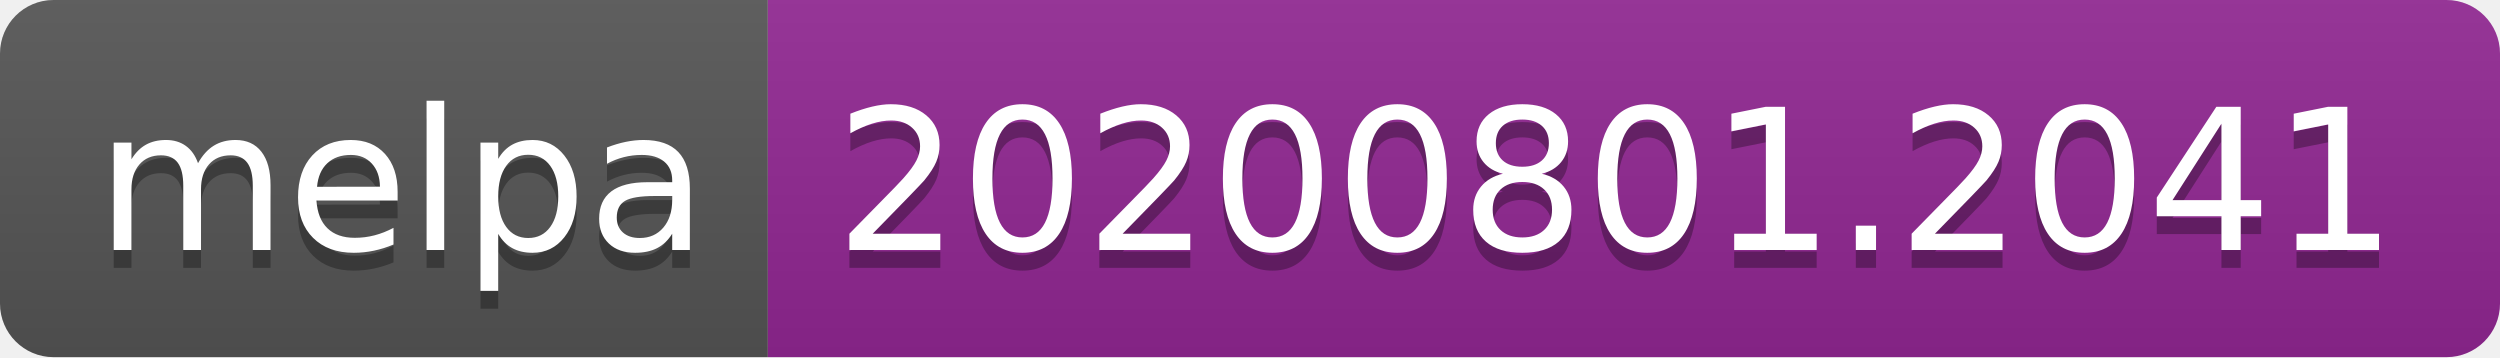
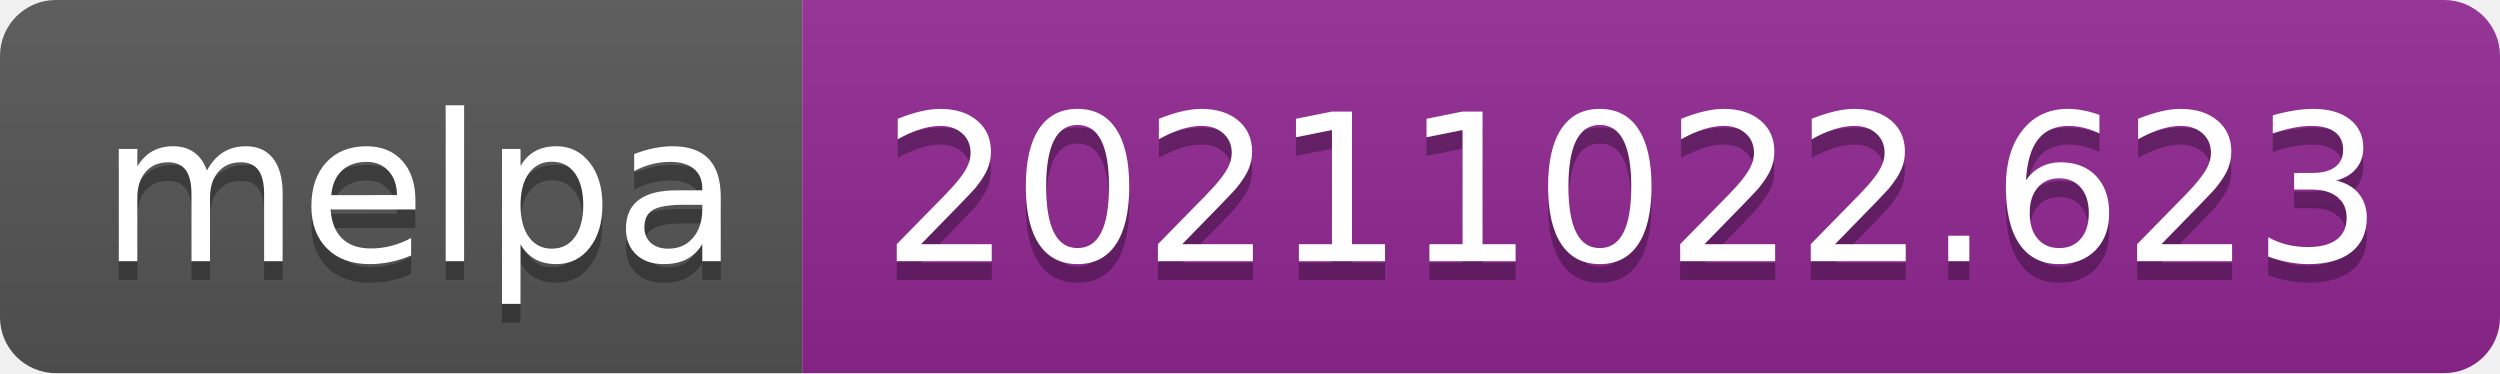
- <svg xmlns="http://www.w3.org/2000/svg" width="140" height="20" role="img" aria-label="melpa: 20200801.2041">
+ <svg xmlns="http://www.w3.org/2000/svg" width="134" height="20" role="img" aria-label="melpa: 20211022.623">
  <linearGradient id="s" x2="0" y2="100%">
    <stop offset="0" stop-color="#bbb" stop-opacity=".1" />
    <stop offset="1" stop-opacity=".1" />
  </linearGradient>
  <clipPath id="r">
-     <rect width="140" height="20" rx="3" fill="#fff" />
+     <rect width="134" height="20" rx="3" fill="#fff" />
  </clipPath>
  <g clip-path="url(#r)">
    <rect width="43" height="20" fill="#555" />
-     <rect x="43" width="97" height="20" fill="#922793" />
-     <rect width="140" height="20" fill="url(#s)" />
+     <rect x="43" width="91" height="20" fill="#922793" />
+     <rect width="134" height="20" fill="url(#s)" />
  </g>
  <g fill="#fff" text-anchor="middle" font-family="Verdana,Geneva,DejaVu Sans,sans-serif" text-rendering="geometricPrecision" font-size="110">
    <text aria-hidden="true" x="225" y="150" fill="#010101" fill-opacity=".3" transform="scale(.1)" textLength="330">melpa</text>
    <text x="225" y="140" transform="scale(.1)" fill="#fff" textLength="330">melpa</text>
-     <text aria-hidden="true" x="905" y="150" fill="#010101" fill-opacity=".3" transform="scale(.1)" textLength="870">20200801.2041</text>
-     <text x="905" y="140" transform="scale(.1)" fill="#fff" textLength="870">20200801.2041</text>
+     <text aria-hidden="true" x="875" y="150" fill="#010101" fill-opacity=".3" transform="scale(.1)" textLength="810">20211022.623</text>
+     <text x="875" y="140" transform="scale(.1)" fill="#fff" textLength="810">20211022.623</text>
  </g>
</svg>
